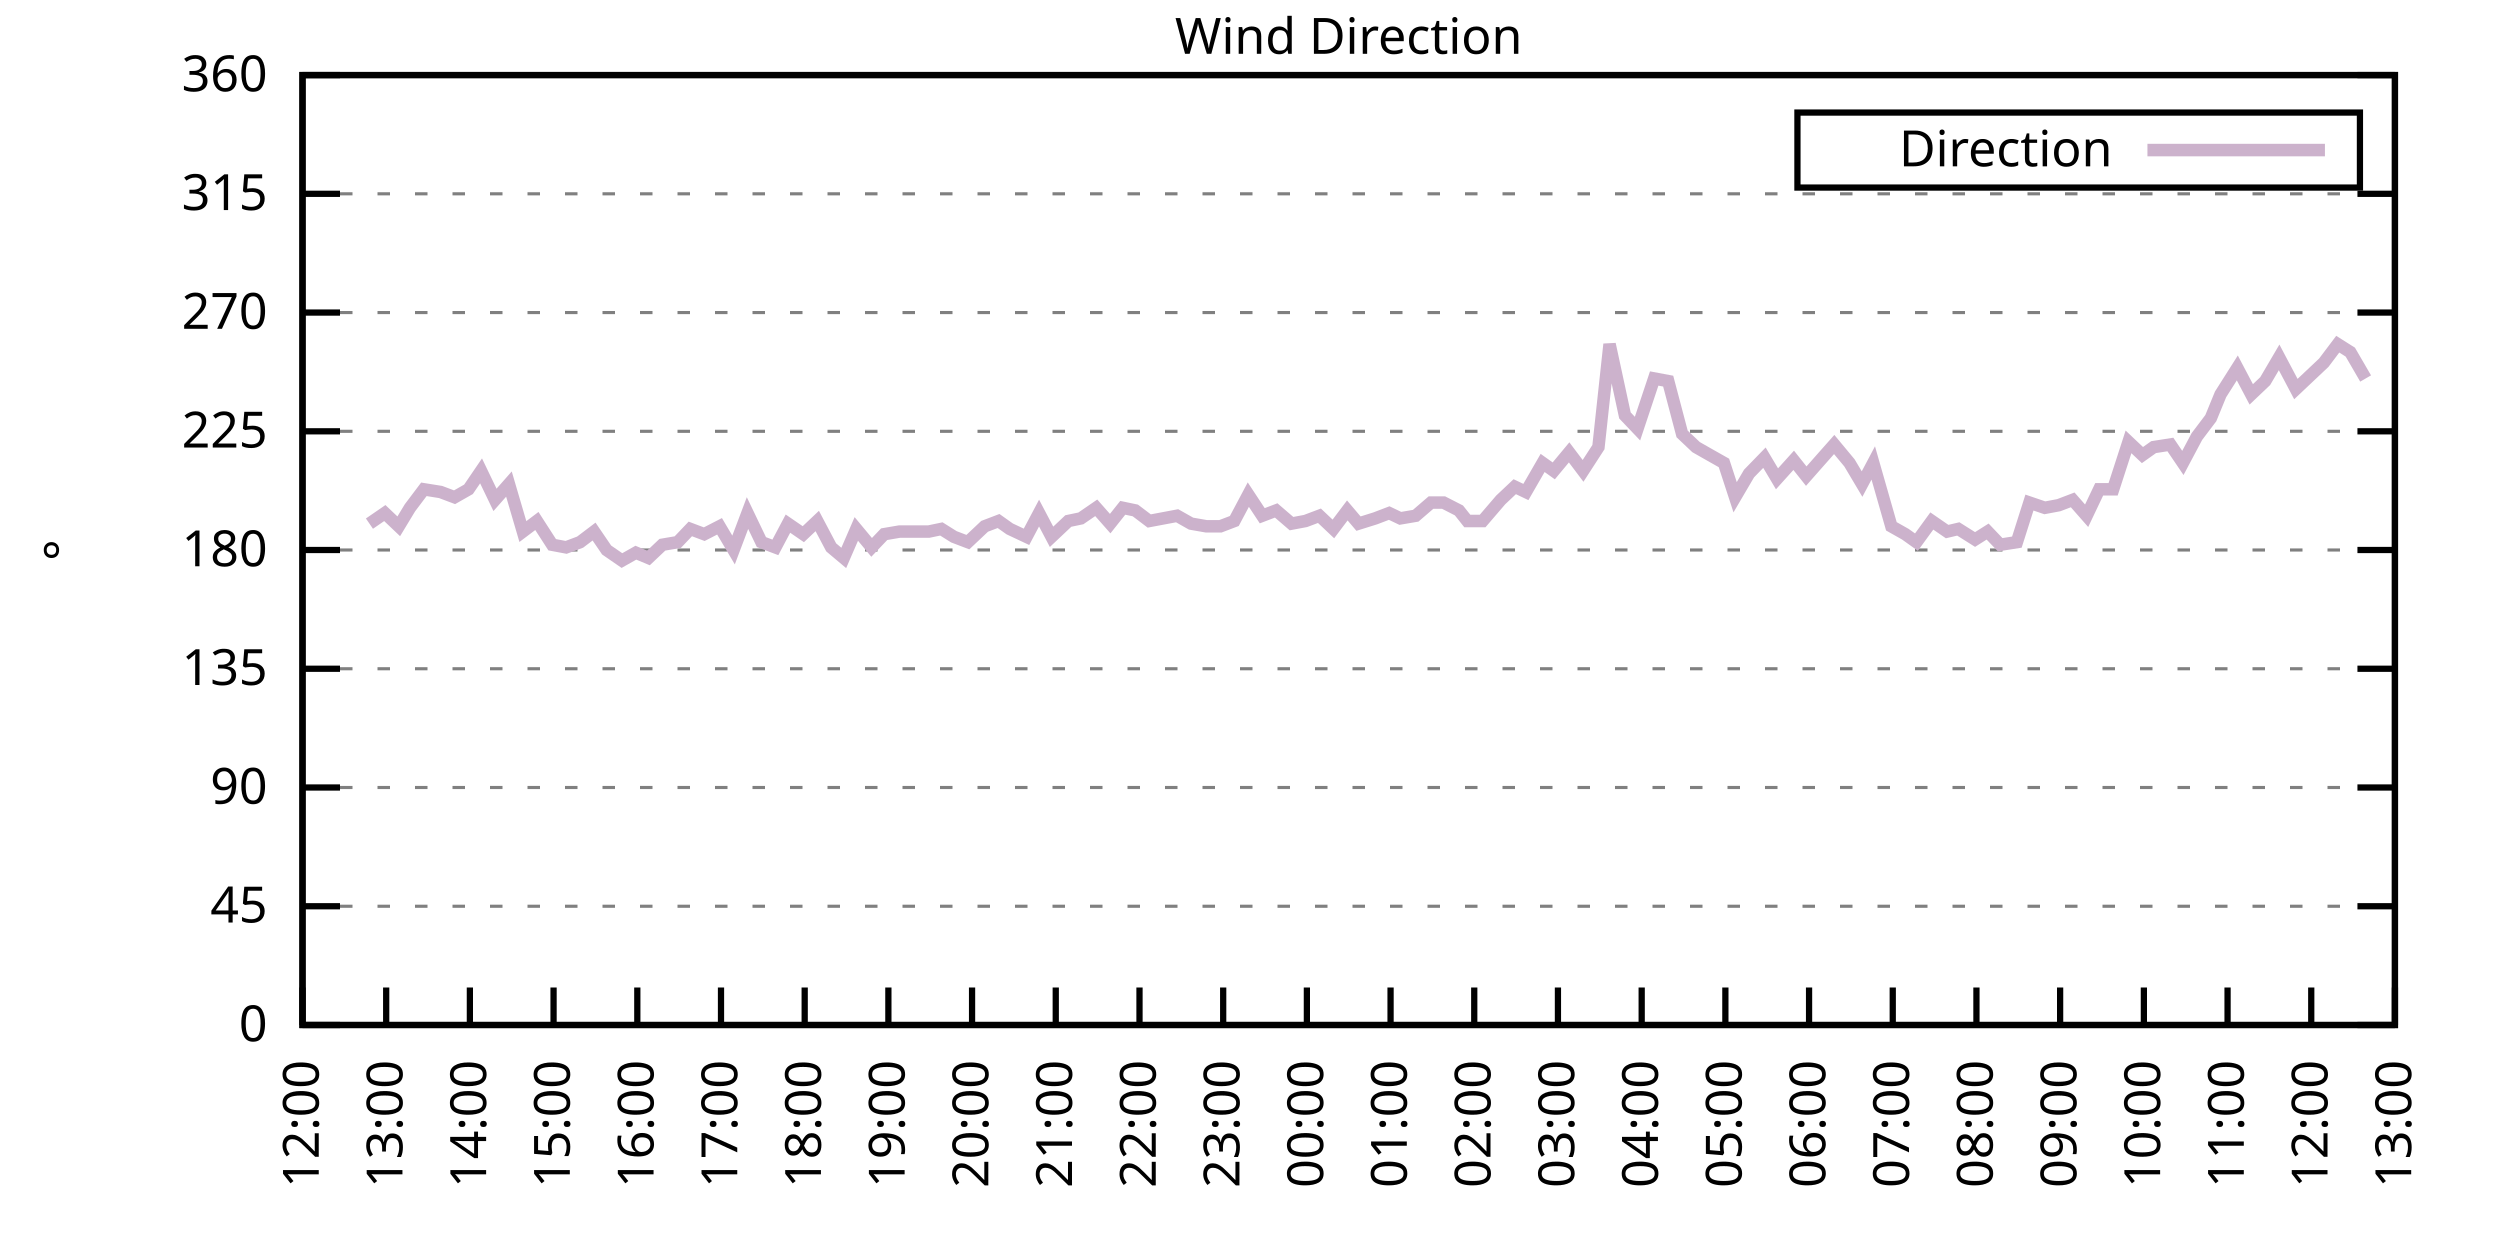
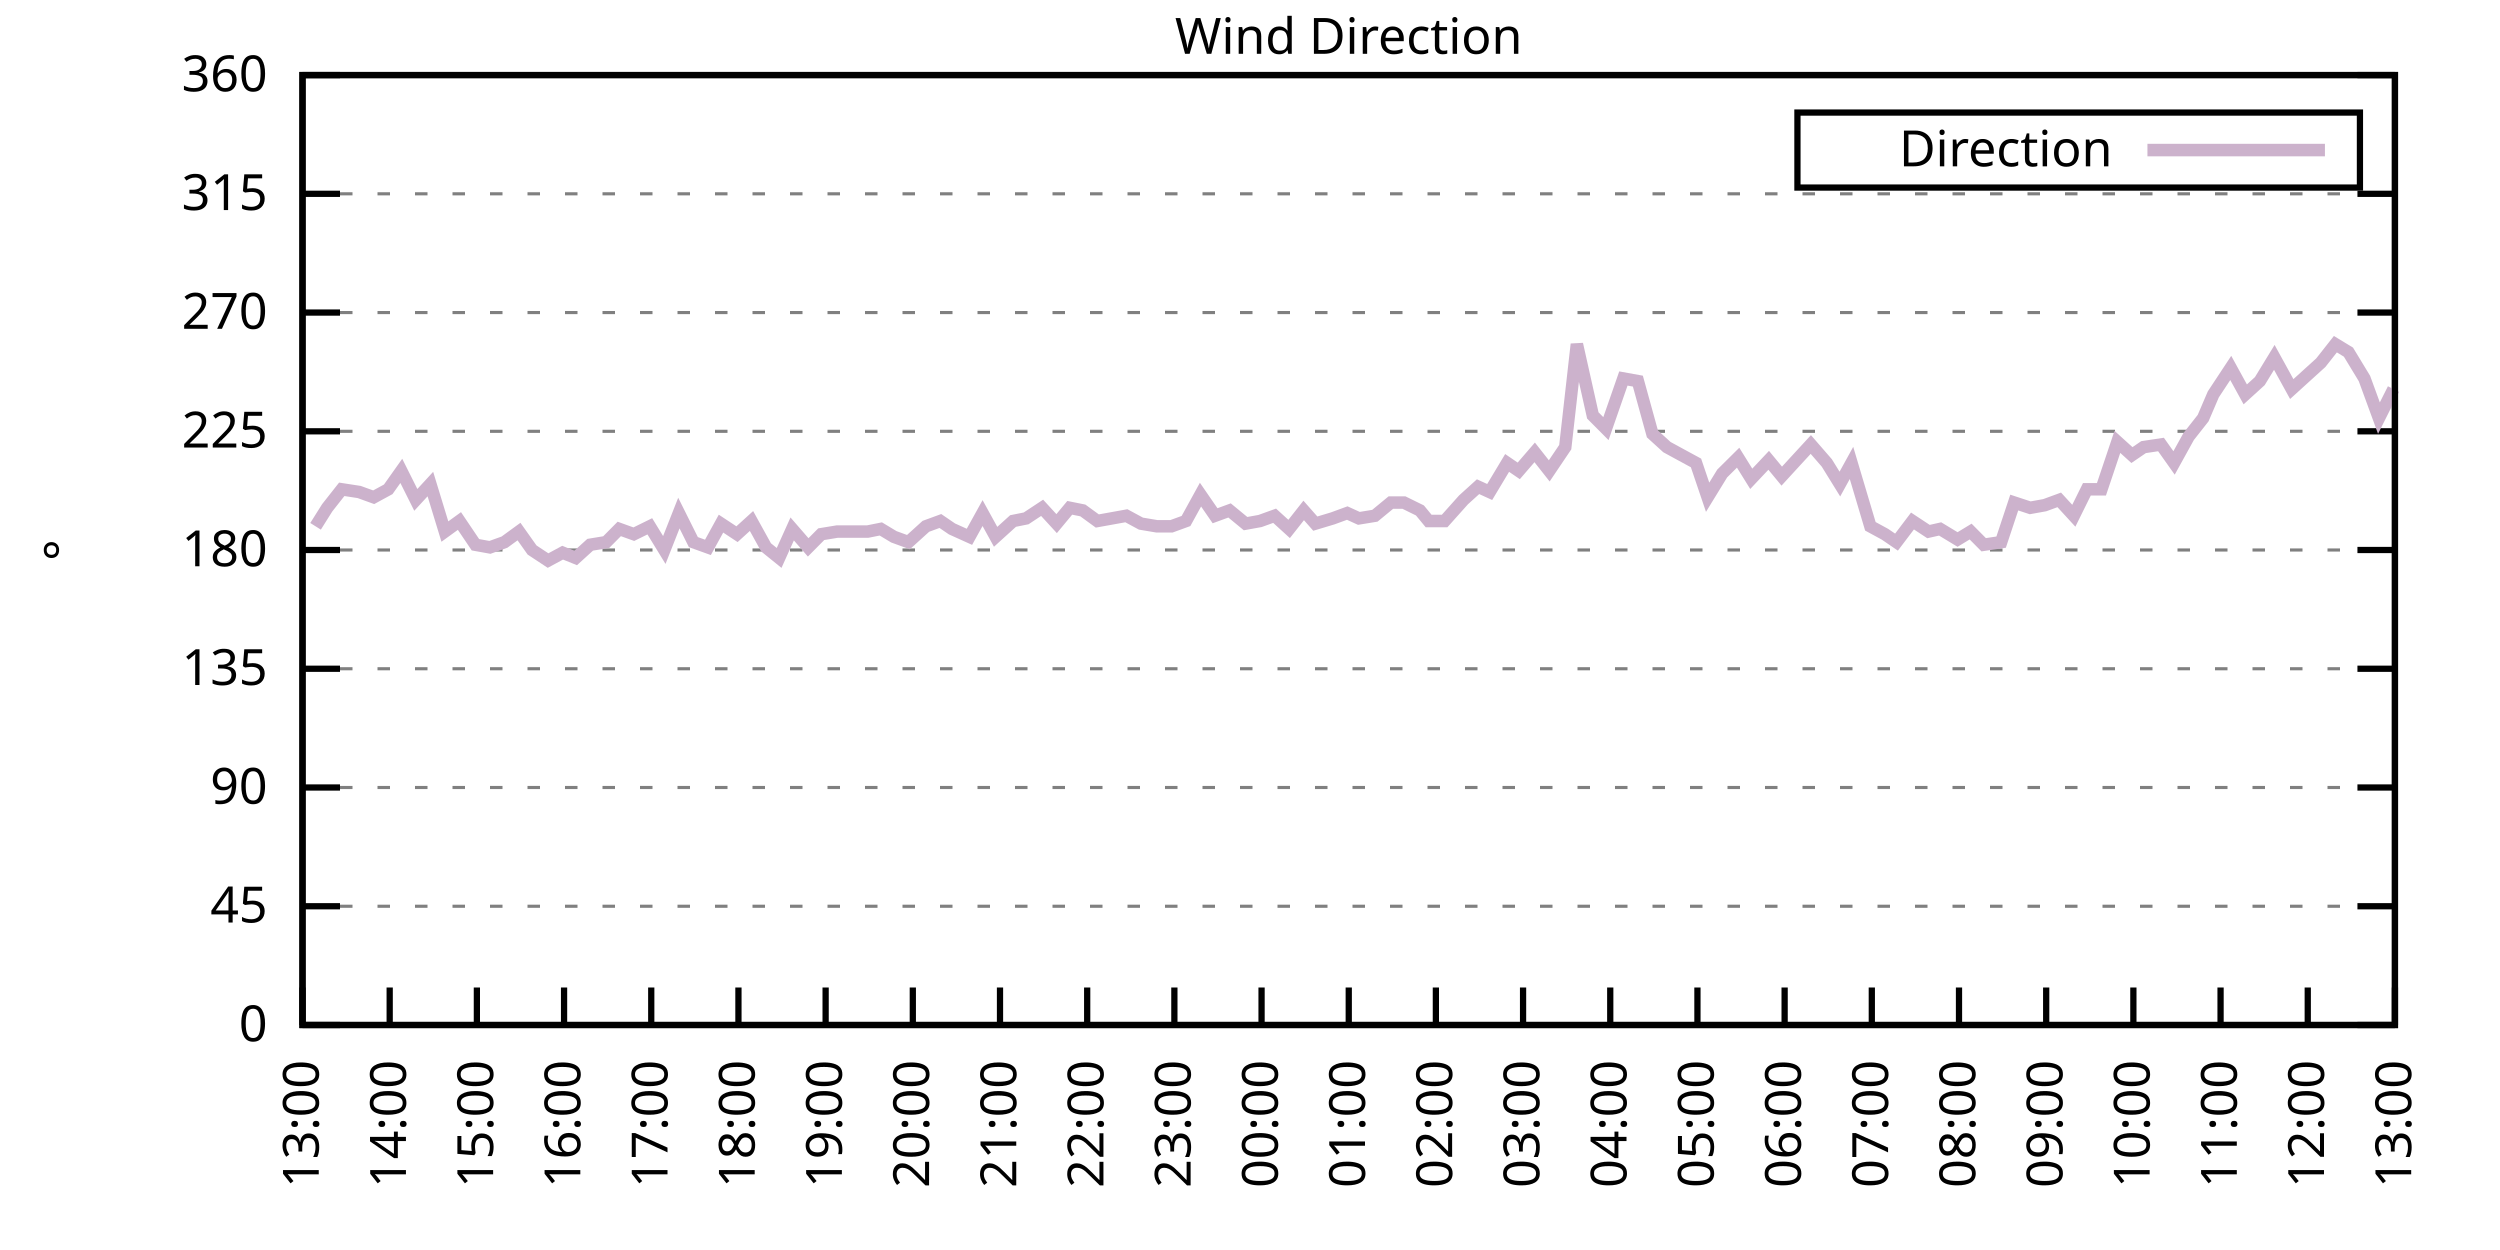
<svg xmlns="http://www.w3.org/2000/svg" xmlns:xlink="http://www.w3.org/1999/xlink" width="400" height="200" viewBox="0 0 400 200">
  <g id="gnuplot_canvas">
    <rect x="0" y="0" width="400" height="200" fill="none" />
    <defs>
      <circle id="gpDot" r="0.5" stroke-width="0.5" stroke="currentColor" />
      <path id="gpPt0" stroke-width="0.333" stroke="currentColor" d="M-1,0 h2 M0,-1 v2" />
      <path id="gpPt1" stroke-width="0.333" stroke="currentColor" d="M-1,-1 L1,1 M1,-1 L-1,1" />
      <path id="gpPt2" stroke-width="0.333" stroke="currentColor" d="M-1,0 L1,0 M0,-1 L0,1 M-1,-1 L1,1 M-1,1 L1,-1" />
      <rect id="gpPt3" stroke-width="0.333" stroke="currentColor" x="-1" y="-1" width="2" height="2" />
      <rect id="gpPt4" stroke-width="0.333" stroke="currentColor" fill="currentColor" x="-1" y="-1" width="2" height="2" />
      <circle id="gpPt5" stroke-width="0.333" stroke="currentColor" cx="0" cy="0" r="1" />
      <use xlink:href="#gpPt5" id="gpPt6" fill="currentColor" stroke="none" />
      <path id="gpPt7" stroke-width="0.333" stroke="currentColor" d="M0,-1.33 L-1.33,0.67 L1.33,0.67 z" />
      <use xlink:href="#gpPt7" id="gpPt8" fill="currentColor" stroke="none" />
      <use xlink:href="#gpPt7" id="gpPt9" stroke="currentColor" transform="rotate(180)" />
      <use xlink:href="#gpPt9" id="gpPt10" fill="currentColor" stroke="none" />
      <use xlink:href="#gpPt3" id="gpPt11" stroke="currentColor" transform="rotate(45)" />
      <use xlink:href="#gpPt11" id="gpPt12" fill="currentColor" stroke="none" />
      <path id="gpPt13" stroke-width="0.333" stroke="currentColor" d="M0,1.330 L1.265,0.411 L0.782,-1.067 L-0.782,-1.076 L-1.265,0.411 z" />
      <use xlink:href="#gpPt13" id="gpPt14" fill="currentColor" stroke="none" />
      <filter id="textbox" filterUnits="objectBoundingBox" x="0" y="0" height="1" width="1">
        <feFlood flood-color="white" flood-opacity="1" result="bgnd" />
        <feComposite in="SourceGraphic" in2="bgnd" operator="atop" />
      </filter>
      <filter id="greybox" filterUnits="objectBoundingBox" x="0" y="0" height="1" width="1">
        <feFlood flood-color="lightgrey" flood-opacity="1" result="grey" />
        <feComposite in="SourceGraphic" in2="grey" operator="atop" />
      </filter>
    </defs>
    <g fill="none" color="white" stroke="currentColor" stroke-width="1.00" stroke-linecap="butt" stroke-linejoin="miter">
</g>
    <g fill="none" color="black" stroke="currentColor" stroke-width="1.00" stroke-linecap="butt" stroke-linejoin="miter">
      <g stroke="none" shape-rendering="crispEdges">
        <polygon fill="rgb(255, 255, 255)" points="48.40,164.00 383.18,164.00 383.18,12.02 48.40,12.02 " />
      </g>
    </g>
    <g fill="none" color="black" stroke="currentColor" stroke-width="1.00" stroke-linecap="butt" stroke-linejoin="miter">
</g>
    <g fill="none" color="black" stroke="black" stroke-width="0.50" stroke-linecap="butt" stroke-linejoin="miter">
</g>
    <g fill="none" color="gray" stroke="currentColor" stroke-width="0.50" stroke-linecap="butt" stroke-linejoin="miter">
      <path stroke="gray" stroke-dasharray="2,4" class="gridline" d="M48.40,164.00 L383.19,164.00  " />
    </g>
    <g fill="none" color="gray" stroke="gray" stroke-width="1.00" stroke-linecap="butt" stroke-linejoin="miter">
</g>
    <g fill="none" color="black" stroke="currentColor" stroke-width="1.00" stroke-linecap="butt" stroke-linejoin="miter">
      <path stroke="black" d="M48.40,164.00 L54.40,164.00 M383.19,164.00 L377.19,164.00  " />
      <g transform="translate(42.80,166.60)" stroke="none" fill="black" font-family="Sans" font-size="8.00" text-anchor="end">
        <text>
          <tspan font-family="Sans"> 0</tspan>
        </text>
      </g>
    </g>
    <g fill="none" color="black" stroke="currentColor" stroke-width="1.00" stroke-linecap="butt" stroke-linejoin="miter">
</g>
    <g fill="none" color="black" stroke="black" stroke-width="0.50" stroke-linecap="butt" stroke-linejoin="miter">
</g>
    <g fill="none" color="gray" stroke="currentColor" stroke-width="0.50" stroke-linecap="butt" stroke-linejoin="miter">
      <path stroke="gray" stroke-dasharray="2,4" class="gridline" d="M48.40,145.00 L383.19,145.00  " />
    </g>
    <g fill="none" color="gray" stroke="gray" stroke-width="1.00" stroke-linecap="butt" stroke-linejoin="miter">
</g>
    <g fill="none" color="black" stroke="currentColor" stroke-width="1.00" stroke-linecap="butt" stroke-linejoin="miter">
      <path stroke="black" d="M48.40,145.00 L54.40,145.00 M383.19,145.00 L377.19,145.00  " />
      <g transform="translate(42.80,147.60)" stroke="none" fill="black" font-family="Sans" font-size="8.00" text-anchor="end">
        <text>
          <tspan font-family="Sans"> 45</tspan>
        </text>
      </g>
    </g>
    <g fill="none" color="black" stroke="currentColor" stroke-width="1.00" stroke-linecap="butt" stroke-linejoin="miter">
</g>
    <g fill="none" color="black" stroke="black" stroke-width="0.50" stroke-linecap="butt" stroke-linejoin="miter">
</g>
    <g fill="none" color="gray" stroke="currentColor" stroke-width="0.50" stroke-linecap="butt" stroke-linejoin="miter">
      <path stroke="gray" stroke-dasharray="2,4" class="gridline" d="M48.40,126.00 L383.19,126.00  " />
    </g>
    <g fill="none" color="gray" stroke="gray" stroke-width="1.00" stroke-linecap="butt" stroke-linejoin="miter">
</g>
    <g fill="none" color="black" stroke="currentColor" stroke-width="1.00" stroke-linecap="butt" stroke-linejoin="miter">
      <path stroke="black" d="M48.40,126.00 L54.40,126.00 M383.19,126.00 L377.19,126.00  " />
      <g transform="translate(42.80,128.60)" stroke="none" fill="black" font-family="Sans" font-size="8.00" text-anchor="end">
        <text>
          <tspan font-family="Sans"> 90</tspan>
        </text>
      </g>
    </g>
    <g fill="none" color="black" stroke="currentColor" stroke-width="1.00" stroke-linecap="butt" stroke-linejoin="miter">
</g>
    <g fill="none" color="black" stroke="black" stroke-width="0.50" stroke-linecap="butt" stroke-linejoin="miter">
</g>
    <g fill="none" color="gray" stroke="currentColor" stroke-width="0.50" stroke-linecap="butt" stroke-linejoin="miter">
      <path stroke="gray" stroke-dasharray="2,4" class="gridline" d="M48.40,107.00 L383.19,107.00  " />
    </g>
    <g fill="none" color="gray" stroke="gray" stroke-width="1.00" stroke-linecap="butt" stroke-linejoin="miter">
</g>
    <g fill="none" color="black" stroke="currentColor" stroke-width="1.00" stroke-linecap="butt" stroke-linejoin="miter">
      <path stroke="black" d="M48.40,107.00 L54.40,107.00 M383.19,107.00 L377.19,107.00  " />
      <g transform="translate(42.80,109.60)" stroke="none" fill="black" font-family="Sans" font-size="8.00" text-anchor="end">
        <text>
          <tspan font-family="Sans"> 135</tspan>
        </text>
      </g>
    </g>
    <g fill="none" color="black" stroke="currentColor" stroke-width="1.00" stroke-linecap="butt" stroke-linejoin="miter">
</g>
    <g fill="none" color="black" stroke="black" stroke-width="0.50" stroke-linecap="butt" stroke-linejoin="miter">
</g>
    <g fill="none" color="gray" stroke="currentColor" stroke-width="0.50" stroke-linecap="butt" stroke-linejoin="miter">
      <path stroke="gray" stroke-dasharray="2,4" class="gridline" d="M48.40,88.00 L383.19,88.00  " />
    </g>
    <g fill="none" color="gray" stroke="gray" stroke-width="1.00" stroke-linecap="butt" stroke-linejoin="miter">
</g>
    <g fill="none" color="black" stroke="currentColor" stroke-width="1.00" stroke-linecap="butt" stroke-linejoin="miter">
      <path stroke="black" d="M48.40,88.00 L54.40,88.00 M383.19,88.00 L377.19,88.00  " />
      <g transform="translate(42.80,90.60)" stroke="none" fill="black" font-family="Sans" font-size="8.00" text-anchor="end">
        <text>
          <tspan font-family="Sans"> 180</tspan>
        </text>
      </g>
    </g>
    <g fill="none" color="black" stroke="currentColor" stroke-width="1.00" stroke-linecap="butt" stroke-linejoin="miter">
</g>
    <g fill="none" color="black" stroke="black" stroke-width="0.50" stroke-linecap="butt" stroke-linejoin="miter">
</g>
    <g fill="none" color="gray" stroke="currentColor" stroke-width="0.50" stroke-linecap="butt" stroke-linejoin="miter">
      <path stroke="gray" stroke-dasharray="2,4" class="gridline" d="M48.40,69.01 L383.19,69.01  " />
    </g>
    <g fill="none" color="gray" stroke="gray" stroke-width="1.00" stroke-linecap="butt" stroke-linejoin="miter">
</g>
    <g fill="none" color="black" stroke="currentColor" stroke-width="1.00" stroke-linecap="butt" stroke-linejoin="miter">
      <path stroke="black" d="M48.40,69.01 L54.40,69.01 M383.19,69.01 L377.19,69.01  " />
      <g transform="translate(42.80,71.61)" stroke="none" fill="black" font-family="Sans" font-size="8.00" text-anchor="end">
        <text>
          <tspan font-family="Sans"> 225</tspan>
        </text>
      </g>
    </g>
    <g fill="none" color="black" stroke="currentColor" stroke-width="1.00" stroke-linecap="butt" stroke-linejoin="miter">
</g>
    <g fill="none" color="black" stroke="black" stroke-width="0.50" stroke-linecap="butt" stroke-linejoin="miter">
</g>
    <g fill="none" color="gray" stroke="currentColor" stroke-width="0.50" stroke-linecap="butt" stroke-linejoin="miter">
      <path stroke="gray" stroke-dasharray="2,4" class="gridline" d="M48.40,50.01 L383.19,50.01  " />
    </g>
    <g fill="none" color="gray" stroke="gray" stroke-width="1.00" stroke-linecap="butt" stroke-linejoin="miter">
</g>
    <g fill="none" color="black" stroke="currentColor" stroke-width="1.00" stroke-linecap="butt" stroke-linejoin="miter">
      <path stroke="black" d="M48.40,50.01 L54.40,50.01 M383.19,50.01 L377.19,50.01  " />
      <g transform="translate(42.80,52.61)" stroke="none" fill="black" font-family="Sans" font-size="8.00" text-anchor="end">
        <text>
          <tspan font-family="Sans"> 270</tspan>
        </text>
      </g>
    </g>
    <g fill="none" color="black" stroke="currentColor" stroke-width="1.00" stroke-linecap="butt" stroke-linejoin="miter">
</g>
    <g fill="none" color="black" stroke="black" stroke-width="0.50" stroke-linecap="butt" stroke-linejoin="miter">
</g>
    <g fill="none" color="gray" stroke="currentColor" stroke-width="0.50" stroke-linecap="butt" stroke-linejoin="miter">
      <path stroke="gray" stroke-dasharray="2,4" class="gridline" d="M48.40,31.01 L383.19,31.01  " />
    </g>
    <g fill="none" color="gray" stroke="gray" stroke-width="1.00" stroke-linecap="butt" stroke-linejoin="miter">
</g>
    <g fill="none" color="black" stroke="currentColor" stroke-width="1.00" stroke-linecap="butt" stroke-linejoin="miter">
      <path stroke="black" d="M48.40,31.01 L54.40,31.01 M383.19,31.01 L377.19,31.01  " />
      <g transform="translate(42.80,33.61)" stroke="none" fill="black" font-family="Sans" font-size="8.00" text-anchor="end">
        <text>
          <tspan font-family="Sans"> 315</tspan>
        </text>
      </g>
    </g>
    <g fill="none" color="black" stroke="currentColor" stroke-width="1.00" stroke-linecap="butt" stroke-linejoin="miter">
</g>
    <g fill="none" color="black" stroke="black" stroke-width="0.50" stroke-linecap="butt" stroke-linejoin="miter">
</g>
    <g fill="none" color="gray" stroke="currentColor" stroke-width="0.50" stroke-linecap="butt" stroke-linejoin="miter">
      <path stroke="gray" stroke-dasharray="2,4" class="gridline" d="M48.40,12.01 L383.19,12.01  " />
    </g>
    <g fill="none" color="gray" stroke="gray" stroke-width="1.00" stroke-linecap="butt" stroke-linejoin="miter">
</g>
    <g fill="none" color="black" stroke="currentColor" stroke-width="1.00" stroke-linecap="butt" stroke-linejoin="miter">
      <path stroke="black" d="M48.40,12.01 L54.40,12.01 M383.19,12.01 L377.19,12.01  " />
      <g transform="translate(42.80,14.61)" stroke="none" fill="black" font-family="Sans" font-size="8.00" text-anchor="end">
        <text>
          <tspan font-family="Sans"> 360</tspan>
        </text>
      </g>
    </g>
    <g fill="none" color="black" stroke="currentColor" stroke-width="1.00" stroke-linecap="butt" stroke-linejoin="miter">
      <path stroke="black" d="M48.40,164.00 L48.40,158.00  " />
      <g transform="translate(51.00,169.60) rotate(270.00)" stroke="none" fill="black" font-family="Sans" font-size="8.00" text-anchor="end">
        <text>
-           <tspan font-family="Sans">12:00</tspan>
-         </text>
-       </g>
-     </g>
-     <g fill="none" color="black" stroke="currentColor" stroke-width="1.00" stroke-linecap="butt" stroke-linejoin="miter">
-       <path stroke="black" d="M61.79,164.00 L61.79,158.00  " />
-       <g transform="translate(64.39,169.60) rotate(270.00)" stroke="none" fill="black" font-family="Sans" font-size="8.00" text-anchor="end">
-         <text>
          <tspan font-family="Sans">13:00</tspan>
        </text>
      </g>
    </g>
    <g fill="none" color="black" stroke="currentColor" stroke-width="1.00" stroke-linecap="butt" stroke-linejoin="miter">
-       <path stroke="black" d="M75.18,164.00 L75.18,158.00  " />
-       <g transform="translate(77.78,169.60) rotate(270.00)" stroke="none" fill="black" font-family="Sans" font-size="8.00" text-anchor="end">
+       <path stroke="black" d="M62.35,164.00 L62.35,158.00  " />
+       <g transform="translate(64.95,169.60) rotate(270.00)" stroke="none" fill="black" font-family="Sans" font-size="8.00" text-anchor="end">
        <text>
          <tspan font-family="Sans">14:00</tspan>
        </text>
      </g>
    </g>
    <g fill="none" color="black" stroke="currentColor" stroke-width="1.00" stroke-linecap="butt" stroke-linejoin="miter">
-       <path stroke="black" d="M88.57,164.00 L88.57,158.00  " />
-       <g transform="translate(91.17,169.60) rotate(270.00)" stroke="none" fill="black" font-family="Sans" font-size="8.00" text-anchor="end">
+       <path stroke="black" d="M76.30,164.00 L76.30,158.00  " />
+       <g transform="translate(78.90,169.60) rotate(270.00)" stroke="none" fill="black" font-family="Sans" font-size="8.00" text-anchor="end">
        <text>
          <tspan font-family="Sans">15:00</tspan>
        </text>
      </g>
    </g>
    <g fill="none" color="black" stroke="currentColor" stroke-width="1.00" stroke-linecap="butt" stroke-linejoin="miter">
-       <path stroke="black" d="M101.97,164.00 L101.97,158.00  " />
-       <g transform="translate(104.57,169.60) rotate(270.00)" stroke="none" fill="black" font-family="Sans" font-size="8.00" text-anchor="end">
+       <path stroke="black" d="M90.25,164.00 L90.25,158.00  " />
+       <g transform="translate(92.85,169.60) rotate(270.00)" stroke="none" fill="black" font-family="Sans" font-size="8.00" text-anchor="end">
        <text>
          <tspan font-family="Sans">16:00</tspan>
        </text>
      </g>
    </g>
    <g fill="none" color="black" stroke="currentColor" stroke-width="1.00" stroke-linecap="butt" stroke-linejoin="miter">
-       <path stroke="black" d="M115.36,164.00 L115.36,158.00  " />
-       <g transform="translate(117.96,169.60) rotate(270.00)" stroke="none" fill="black" font-family="Sans" font-size="8.00" text-anchor="end">
+       <path stroke="black" d="M104.20,164.00 L104.20,158.00  " />
+       <g transform="translate(106.80,169.60) rotate(270.00)" stroke="none" fill="black" font-family="Sans" font-size="8.00" text-anchor="end">
        <text>
          <tspan font-family="Sans">17:00</tspan>
        </text>
      </g>
    </g>
    <g fill="none" color="black" stroke="currentColor" stroke-width="1.00" stroke-linecap="butt" stroke-linejoin="miter">
-       <path stroke="black" d="M128.75,164.00 L128.75,158.00  " />
-       <g transform="translate(131.35,169.60) rotate(270.00)" stroke="none" fill="black" font-family="Sans" font-size="8.00" text-anchor="end">
+       <path stroke="black" d="M118.15,164.00 L118.15,158.00  " />
+       <g transform="translate(120.75,169.60) rotate(270.00)" stroke="none" fill="black" font-family="Sans" font-size="8.00" text-anchor="end">
        <text>
          <tspan font-family="Sans">18:00</tspan>
        </text>
      </g>
    </g>
    <g fill="none" color="black" stroke="currentColor" stroke-width="1.00" stroke-linecap="butt" stroke-linejoin="miter">
-       <path stroke="black" d="M142.14,164.00 L142.14,158.00  " />
-       <g transform="translate(144.74,169.60) rotate(270.00)" stroke="none" fill="black" font-family="Sans" font-size="8.00" text-anchor="end">
+       <path stroke="black" d="M132.10,164.00 L132.10,158.00  " />
+       <g transform="translate(134.70,169.60) rotate(270.00)" stroke="none" fill="black" font-family="Sans" font-size="8.00" text-anchor="end">
        <text>
          <tspan font-family="Sans">19:00</tspan>
        </text>
      </g>
    </g>
    <g fill="none" color="black" stroke="currentColor" stroke-width="1.00" stroke-linecap="butt" stroke-linejoin="miter">
-       <path stroke="black" d="M155.53,164.00 L155.53,158.00  " />
-       <g transform="translate(158.13,169.60) rotate(270.00)" stroke="none" fill="black" font-family="Sans" font-size="8.00" text-anchor="end">
+       <path stroke="black" d="M146.05,164.00 L146.05,158.00  " />
+       <g transform="translate(148.65,169.60) rotate(270.00)" stroke="none" fill="black" font-family="Sans" font-size="8.00" text-anchor="end">
        <text>
          <tspan font-family="Sans">20:00</tspan>
        </text>
      </g>
    </g>
    <g fill="none" color="black" stroke="currentColor" stroke-width="1.00" stroke-linecap="butt" stroke-linejoin="miter">
-       <path stroke="black" d="M168.92,164.00 L168.92,158.00  " />
-       <g transform="translate(171.52,169.60) rotate(270.00)" stroke="none" fill="black" font-family="Sans" font-size="8.00" text-anchor="end">
+       <path stroke="black" d="M160.00,164.00 L160.00,158.00  " />
+       <g transform="translate(162.60,169.60) rotate(270.00)" stroke="none" fill="black" font-family="Sans" font-size="8.00" text-anchor="end">
        <text>
          <tspan font-family="Sans">21:00</tspan>
        </text>
      </g>
    </g>
    <g fill="none" color="black" stroke="currentColor" stroke-width="1.00" stroke-linecap="butt" stroke-linejoin="miter">
-       <path stroke="black" d="M182.32,164.00 L182.32,158.00  " />
-       <g transform="translate(184.92,169.60) rotate(270.00)" stroke="none" fill="black" font-family="Sans" font-size="8.00" text-anchor="end">
+       <path stroke="black" d="M173.95,164.00 L173.95,158.00  " />
+       <g transform="translate(176.55,169.60) rotate(270.00)" stroke="none" fill="black" font-family="Sans" font-size="8.00" text-anchor="end">
        <text>
          <tspan font-family="Sans">22:00</tspan>
        </text>
      </g>
    </g>
    <g fill="none" color="black" stroke="currentColor" stroke-width="1.00" stroke-linecap="butt" stroke-linejoin="miter">
-       <path stroke="black" d="M195.71,164.00 L195.71,158.00  " />
-       <g transform="translate(198.31,169.60) rotate(270.00)" stroke="none" fill="black" font-family="Sans" font-size="8.00" text-anchor="end">
+       <path stroke="black" d="M187.90,164.00 L187.90,158.00  " />
+       <g transform="translate(190.50,169.60) rotate(270.00)" stroke="none" fill="black" font-family="Sans" font-size="8.00" text-anchor="end">
        <text>
          <tspan font-family="Sans">23:00</tspan>
        </text>
      </g>
    </g>
    <g fill="none" color="black" stroke="currentColor" stroke-width="1.00" stroke-linecap="butt" stroke-linejoin="miter">
-       <path stroke="black" d="M209.10,164.00 L209.10,158.00  " />
-       <g transform="translate(211.70,169.60) rotate(270.00)" stroke="none" fill="black" font-family="Sans" font-size="8.00" text-anchor="end">
+       <path stroke="black" d="M201.85,164.00 L201.85,158.00  " />
+       <g transform="translate(204.45,169.60) rotate(270.00)" stroke="none" fill="black" font-family="Sans" font-size="8.00" text-anchor="end">
        <text>
          <tspan font-family="Sans">00:00</tspan>
        </text>
      </g>
    </g>
    <g fill="none" color="black" stroke="currentColor" stroke-width="1.00" stroke-linecap="butt" stroke-linejoin="miter">
-       <path stroke="black" d="M222.49,164.00 L222.49,158.00  " />
-       <g transform="translate(225.09,169.60) rotate(270.00)" stroke="none" fill="black" font-family="Sans" font-size="8.00" text-anchor="end">
+       <path stroke="black" d="M215.80,164.00 L215.80,158.00  " />
+       <g transform="translate(218.40,169.60) rotate(270.00)" stroke="none" fill="black" font-family="Sans" font-size="8.00" text-anchor="end">
        <text>
          <tspan font-family="Sans">01:00</tspan>
        </text>
      </g>
    </g>
    <g fill="none" color="black" stroke="currentColor" stroke-width="1.00" stroke-linecap="butt" stroke-linejoin="miter">
-       <path stroke="black" d="M235.88,164.00 L235.88,158.00  " />
-       <g transform="translate(238.48,169.60) rotate(270.00)" stroke="none" fill="black" font-family="Sans" font-size="8.00" text-anchor="end">
+       <path stroke="black" d="M229.74,164.00 L229.74,158.00  " />
+       <g transform="translate(232.34,169.60) rotate(270.00)" stroke="none" fill="black" font-family="Sans" font-size="8.00" text-anchor="end">
        <text>
          <tspan font-family="Sans">02:00</tspan>
        </text>
      </g>
    </g>
    <g fill="none" color="black" stroke="currentColor" stroke-width="1.00" stroke-linecap="butt" stroke-linejoin="miter">
-       <path stroke="black" d="M249.27,164.00 L249.27,158.00  " />
-       <g transform="translate(251.87,169.60) rotate(270.00)" stroke="none" fill="black" font-family="Sans" font-size="8.00" text-anchor="end">
+       <path stroke="black" d="M243.69,164.00 L243.69,158.00  " />
+       <g transform="translate(246.29,169.60) rotate(270.00)" stroke="none" fill="black" font-family="Sans" font-size="8.00" text-anchor="end">
        <text>
          <tspan font-family="Sans">03:00</tspan>
        </text>
      </g>
    </g>
    <g fill="none" color="black" stroke="currentColor" stroke-width="1.00" stroke-linecap="butt" stroke-linejoin="miter">
-       <path stroke="black" d="M262.67,164.00 L262.67,158.00  " />
-       <g transform="translate(265.27,169.60) rotate(270.00)" stroke="none" fill="black" font-family="Sans" font-size="8.00" text-anchor="end">
+       <path stroke="black" d="M257.64,164.00 L257.64,158.00  " />
+       <g transform="translate(260.24,169.60) rotate(270.00)" stroke="none" fill="black" font-family="Sans" font-size="8.00" text-anchor="end">
        <text>
          <tspan font-family="Sans">04:00</tspan>
        </text>
      </g>
    </g>
    <g fill="none" color="black" stroke="currentColor" stroke-width="1.00" stroke-linecap="butt" stroke-linejoin="miter">
-       <path stroke="black" d="M276.06,164.00 L276.06,158.00  " />
-       <g transform="translate(278.66,169.60) rotate(270.00)" stroke="none" fill="black" font-family="Sans" font-size="8.00" text-anchor="end">
+       <path stroke="black" d="M271.59,164.00 L271.59,158.00  " />
+       <g transform="translate(274.19,169.60) rotate(270.00)" stroke="none" fill="black" font-family="Sans" font-size="8.00" text-anchor="end">
        <text>
          <tspan font-family="Sans">05:00</tspan>
        </text>
      </g>
    </g>
    <g fill="none" color="black" stroke="currentColor" stroke-width="1.00" stroke-linecap="butt" stroke-linejoin="miter">
-       <path stroke="black" d="M289.45,164.00 L289.45,158.00  " />
-       <g transform="translate(292.05,169.60) rotate(270.00)" stroke="none" fill="black" font-family="Sans" font-size="8.00" text-anchor="end">
+       <path stroke="black" d="M285.54,164.00 L285.54,158.00  " />
+       <g transform="translate(288.14,169.60) rotate(270.00)" stroke="none" fill="black" font-family="Sans" font-size="8.00" text-anchor="end">
        <text>
          <tspan font-family="Sans">06:00</tspan>
        </text>
      </g>
    </g>
    <g fill="none" color="black" stroke="currentColor" stroke-width="1.00" stroke-linecap="butt" stroke-linejoin="miter">
-       <path stroke="black" d="M302.84,164.00 L302.84,158.00  " />
-       <g transform="translate(305.44,169.60) rotate(270.00)" stroke="none" fill="black" font-family="Sans" font-size="8.00" text-anchor="end">
+       <path stroke="black" d="M299.49,164.00 L299.49,158.00  " />
+       <g transform="translate(302.09,169.60) rotate(270.00)" stroke="none" fill="black" font-family="Sans" font-size="8.00" text-anchor="end">
        <text>
          <tspan font-family="Sans">07:00</tspan>
        </text>
      </g>
    </g>
    <g fill="none" color="black" stroke="currentColor" stroke-width="1.00" stroke-linecap="butt" stroke-linejoin="miter">
-       <path stroke="black" d="M316.23,164.00 L316.23,158.00  " />
-       <g transform="translate(318.83,169.60) rotate(270.00)" stroke="none" fill="black" font-family="Sans" font-size="8.00" text-anchor="end">
+       <path stroke="black" d="M313.44,164.00 L313.44,158.00  " />
+       <g transform="translate(316.04,169.60) rotate(270.00)" stroke="none" fill="black" font-family="Sans" font-size="8.00" text-anchor="end">
        <text>
          <tspan font-family="Sans">08:00</tspan>
        </text>
      </g>
    </g>
    <g fill="none" color="black" stroke="currentColor" stroke-width="1.00" stroke-linecap="butt" stroke-linejoin="miter">
-       <path stroke="black" d="M329.62,164.00 L329.62,158.00  " />
-       <g transform="translate(332.22,169.60) rotate(270.00)" stroke="none" fill="black" font-family="Sans" font-size="8.00" text-anchor="end">
+       <path stroke="black" d="M327.39,164.00 L327.39,158.00  " />
+       <g transform="translate(329.99,169.60) rotate(270.00)" stroke="none" fill="black" font-family="Sans" font-size="8.00" text-anchor="end">
        <text>
          <tspan font-family="Sans">09:00</tspan>
        </text>
      </g>
    </g>
    <g fill="none" color="black" stroke="currentColor" stroke-width="1.00" stroke-linecap="butt" stroke-linejoin="miter">
-       <path stroke="black" d="M343.02,164.00 L343.02,158.00  " />
-       <g transform="translate(345.62,169.60) rotate(270.00)" stroke="none" fill="black" font-family="Sans" font-size="8.00" text-anchor="end">
+       <path stroke="black" d="M341.34,164.00 L341.34,158.00  " />
+       <g transform="translate(343.94,169.60) rotate(270.00)" stroke="none" fill="black" font-family="Sans" font-size="8.00" text-anchor="end">
        <text>
          <tspan font-family="Sans">10:00</tspan>
        </text>
      </g>
    </g>
    <g fill="none" color="black" stroke="currentColor" stroke-width="1.00" stroke-linecap="butt" stroke-linejoin="miter">
-       <path stroke="black" d="M356.41,164.00 L356.41,158.00  " />
-       <g transform="translate(359.01,169.60) rotate(270.00)" stroke="none" fill="black" font-family="Sans" font-size="8.00" text-anchor="end">
+       <path stroke="black" d="M355.29,164.00 L355.29,158.00  " />
+       <g transform="translate(357.89,169.60) rotate(270.00)" stroke="none" fill="black" font-family="Sans" font-size="8.00" text-anchor="end">
        <text>
          <tspan font-family="Sans">11:00</tspan>
        </text>
      </g>
    </g>
    <g fill="none" color="black" stroke="currentColor" stroke-width="1.00" stroke-linecap="butt" stroke-linejoin="miter">
-       <path stroke="black" d="M369.80,164.00 L369.80,158.00  " />
-       <g transform="translate(372.40,169.60) rotate(270.00)" stroke="none" fill="black" font-family="Sans" font-size="8.00" text-anchor="end">
+       <path stroke="black" d="M369.24,164.00 L369.24,158.00  " />
+       <g transform="translate(371.84,169.60) rotate(270.00)" stroke="none" fill="black" font-family="Sans" font-size="8.00" text-anchor="end">
        <text>
          <tspan font-family="Sans">12:00</tspan>
        </text>
      </g>
    </g>
    <g fill="none" color="black" stroke="currentColor" stroke-width="1.00" stroke-linecap="butt" stroke-linejoin="miter">
      <path stroke="black" d="M383.19,164.00 L383.19,158.00  " />
      <g transform="translate(385.79,169.60) rotate(270.00)" stroke="none" fill="black" font-family="Sans" font-size="8.00" text-anchor="end">
        <text>
          <tspan font-family="Sans">13:00</tspan>
        </text>
      </g>
    </g>
    <g fill="none" color="black" stroke="currentColor" stroke-width="1.00" stroke-linecap="butt" stroke-linejoin="miter">
</g>
    <g fill="none" color="black" stroke="currentColor" stroke-width="1.00" stroke-linecap="butt" stroke-linejoin="miter">
      <path stroke="black" d="M48.40,12.01 L48.40,164.00 L383.19,164.00 L383.19,12.01 L48.40,12.01 Z  " />
    </g>
    <g fill="none" color="black" stroke="currentColor" stroke-width="1.00" stroke-linecap="butt" stroke-linejoin="miter">
</g>
    <g fill="none" color="black" stroke="currentColor" stroke-width="1.00" stroke-linecap="butt" stroke-linejoin="miter">
      <path stroke="black" d="M287.59,30.01 L287.59,18.01 L377.59,18.01 L377.59,30.01 L287.59,30.01 Z  " />
    </g>
    <g id="Wind_direction_plot_1">
      <g fill="none" color="white" stroke="black" stroke-width="2.00" stroke-linecap="butt" stroke-linejoin="miter">
</g>
      <g fill="none" color="black" stroke="currentColor" stroke-width="2.00" stroke-linecap="butt" stroke-linejoin="miter">
        <g transform="translate(337.99,26.61)" stroke="none" fill="black" font-family="Sans" font-size="8.00" text-anchor="end">
          <text>
            <tspan font-family="Sans">Direction</tspan>
          </text>
        </g>
      </g>
      <g fill="none" color="black" stroke="currentColor" stroke-width="2.00" stroke-linecap="butt" stroke-linejoin="miter">
-         <path stroke="rgb(204, 178, 204)" d="M343.59,24.01 L371.99,24.01 M59.11,83.78 L61.57,82.09 L63.80,84.21 L65.59,81.25 L67.82,78.29 L70.50,78.72   L72.73,79.56 L74.96,78.29 L76.97,75.34 L79.20,79.98 L81.43,77.45 L83.66,85.05 L85.90,83.36 L88.35,87.16   L90.58,87.58 L92.82,86.74 L95.05,85.05 L97.06,88.00 L99.51,89.69 L101.74,88.43 L103.75,89.27 L105.98,87.16   L108.44,86.74 L110.45,84.63 L112.68,85.47 L115.13,84.21 L117.37,88.00 L119.60,82.09 L121.83,86.74 L124.06,87.58   L126.07,83.78 L128.53,85.47 L130.76,83.36 L132.99,87.58 L135.00,89.27 L137.01,84.63 L139.46,87.58 L141.47,85.47   L143.93,85.05 L146.16,85.05 L148.61,85.05 L150.62,84.63 L152.63,85.89 L154.86,86.74 L157.54,84.21 L159.77,83.36   L161.56,84.63 L164.24,85.89 L166.25,82.09 L168.25,85.89 L170.93,83.36 L172.94,82.94 L175.40,81.25 L177.63,83.78   L179.64,81.25 L181.65,81.67 L183.88,83.36 L186.11,82.94 L188.34,82.52 L190.57,83.78 L193.03,84.21 L195.26,84.21   L197.49,83.36 L199.73,79.14 L201.96,82.52 L204.19,81.67 L206.64,83.78 L208.88,83.36 L211.11,82.52 L213.34,84.63   L215.57,81.67 L217.36,83.78 L220.04,82.94 L222.27,82.09 L224.05,82.94 L226.51,82.52 L228.96,80.41 L230.97,80.41   L233.43,81.67 L234.77,83.36 L237.22,83.36 L240.12,79.98 L242.36,77.87 L244.14,78.72 L246.82,74.07 L248.60,75.34   L251.06,72.38 L253.29,75.34 L255.75,71.54 L257.53,55.07 L259.99,66.47 L262.00,68.58 L264.67,60.56 L266.91,60.98   L269.14,69.43 L271.37,71.54 L273.60,72.81 L275.83,74.07 L277.62,79.56 L279.85,75.76 L282.31,73.23 L284.32,76.61   L286.99,73.65 L289.00,76.18 L291.23,73.65 L293.47,71.12 L295.92,74.07 L297.93,77.45 L299.72,74.07 L302.62,84.21   L304.85,85.47 L306.63,86.74 L309.09,83.36 L311.54,85.05 L313.33,84.63 L316.01,86.32 L318.02,85.05 L320.03,87.16   L322.70,86.74 L324.71,80.41 L327.17,81.25 L329.40,80.83 L331.63,79.98 L333.86,82.52 L335.87,78.29 L338.10,78.29   L340.56,70.70 L342.79,72.81 L344.58,71.54 L347.26,71.12 L349.26,74.07 L351.50,69.85 L353.73,66.90 L355.29,63.10   L357.97,58.87 L360.20,63.10 L362.43,60.98 L364.66,57.18 L367.34,62.25 L371.81,58.03 L374.04,55.07 L376.05,56.34   L378.50,60.56  " />
+         <path stroke="rgb(204, 178, 204)" d="M343.59,24.01 L371.99,24.01 M50.49,84.21 L52.35,81.25 L54.68,78.29 L57.47,78.72 L59.79,79.56 L62.12,78.29   L64.21,75.34 L66.53,79.98 L68.86,77.45 L71.18,85.05 L73.51,83.36 L76.07,87.16 L78.39,87.58 L80.72,86.74   L83.04,85.05 L85.13,88.00 L87.69,89.69 L90.02,88.43 L92.11,89.27 L94.43,87.16 L96.99,86.74 L99.08,84.63   L101.41,85.47 L103.97,84.21 L106.29,88.00 L108.62,82.09 L110.94,86.74 L113.27,87.58 L115.36,83.78 L117.92,85.47   L120.24,83.36 L122.57,87.58 L124.66,89.27 L126.75,84.63 L129.31,87.58 L131.40,85.47 L133.96,85.05 L136.28,85.05   L138.84,85.05 L140.93,84.63 L143.02,85.89 L145.35,86.74 L148.14,84.21 L150.46,83.36 L152.32,84.63 L155.11,85.89   L157.21,82.09 L159.30,85.89 L162.09,83.36 L164.18,82.94 L166.74,81.25 L169.06,83.78 L171.16,81.25 L173.25,81.67   L175.57,83.36 L177.90,82.94 L180.22,82.52 L182.55,83.78 L185.11,84.21 L187.43,84.21 L189.76,83.36 L192.08,79.14   L194.41,82.52 L196.73,81.67 L199.29,83.78 L201.61,83.36 L203.94,82.52 L206.26,84.63 L208.59,81.67 L210.45,83.78   L213.24,82.94 L215.56,82.09 L217.42,82.94 L219.98,82.52 L222.54,80.41 L224.63,80.41 L227.19,81.67 L228.58,83.36   L231.14,83.36 L234.16,79.98 L236.49,77.87 L238.35,78.72 L241.14,74.07 L243.00,75.34 L245.55,72.38 L247.88,75.34   L250.44,71.54 L252.30,55.07 L254.85,66.47 L256.95,68.58 L259.74,60.56 L262.06,60.98 L264.39,69.43 L266.71,71.54   L269.04,72.81 L271.36,74.07 L273.22,79.56 L275.55,75.76 L278.10,73.23 L280.20,76.61 L282.99,73.65 L285.08,76.18   L287.40,73.65 L289.73,71.12 L292.29,74.07 L294.38,77.45 L296.24,74.07 L299.26,84.21 L301.58,85.47 L303.44,86.74   L306.00,83.36 L308.56,85.05 L310.42,84.63 L313.21,86.32 L315.30,85.05 L317.39,87.16 L320.18,86.74 L322.28,80.41   L324.83,81.25 L327.16,80.83 L329.48,79.98 L331.81,82.52 L333.90,78.29 L336.23,78.29 L338.78,70.70 L341.11,72.81   L342.97,71.54 L345.76,71.12 L347.85,74.07 L350.18,69.85 L352.50,66.90 L354.13,63.10 L356.92,58.87 L359.24,63.10   L361.57,60.98 L363.89,57.18 L366.68,62.25 L371.33,58.03 L373.66,55.07 L375.75,56.34 L378.31,60.56 L380.63,66.90   L382.96,62.25  " />
      </g>
    </g>
    <g fill="none" color="black" stroke="currentColor" stroke-width="2.00" stroke-linecap="butt" stroke-linejoin="miter">
</g>
    <g fill="none" color="black" stroke="black" stroke-width="1.00" stroke-linecap="butt" stroke-linejoin="miter">
</g>
    <g fill="none" color="black" stroke="currentColor" stroke-width="1.00" stroke-linecap="butt" stroke-linejoin="miter">
      <path stroke="black" d="M48.40,12.01 L48.40,164.00 L383.19,164.00 L383.19,12.01 L48.40,12.01 Z  " />
      <g transform="translate(12.80,88.01) rotate(270.00)" stroke="none" fill="black" font-family="Sans" font-size="8.00" text-anchor="middle">
        <text>
          <tspan font-family="Sans">°</tspan>
        </text>
      </g>
    </g>
    <g fill="none" color="black" stroke="currentColor" stroke-width="1.00" stroke-linecap="butt" stroke-linejoin="miter">
</g>
    <g fill="none" color="black" stroke="currentColor" stroke-width="1.00" stroke-linecap="butt" stroke-linejoin="miter">
      <g transform="translate(215.79,8.61)" stroke="none" fill="black" font-family="Sans" font-size="8.00" text-anchor="middle">
        <text>
          <tspan font-family="Sans">Wind Direction</tspan>
        </text>
      </g>
    </g>
    <g fill="none" color="black" stroke="currentColor" stroke-width="1.00" stroke-linecap="butt" stroke-linejoin="miter">
</g>
  </g>
</svg>
